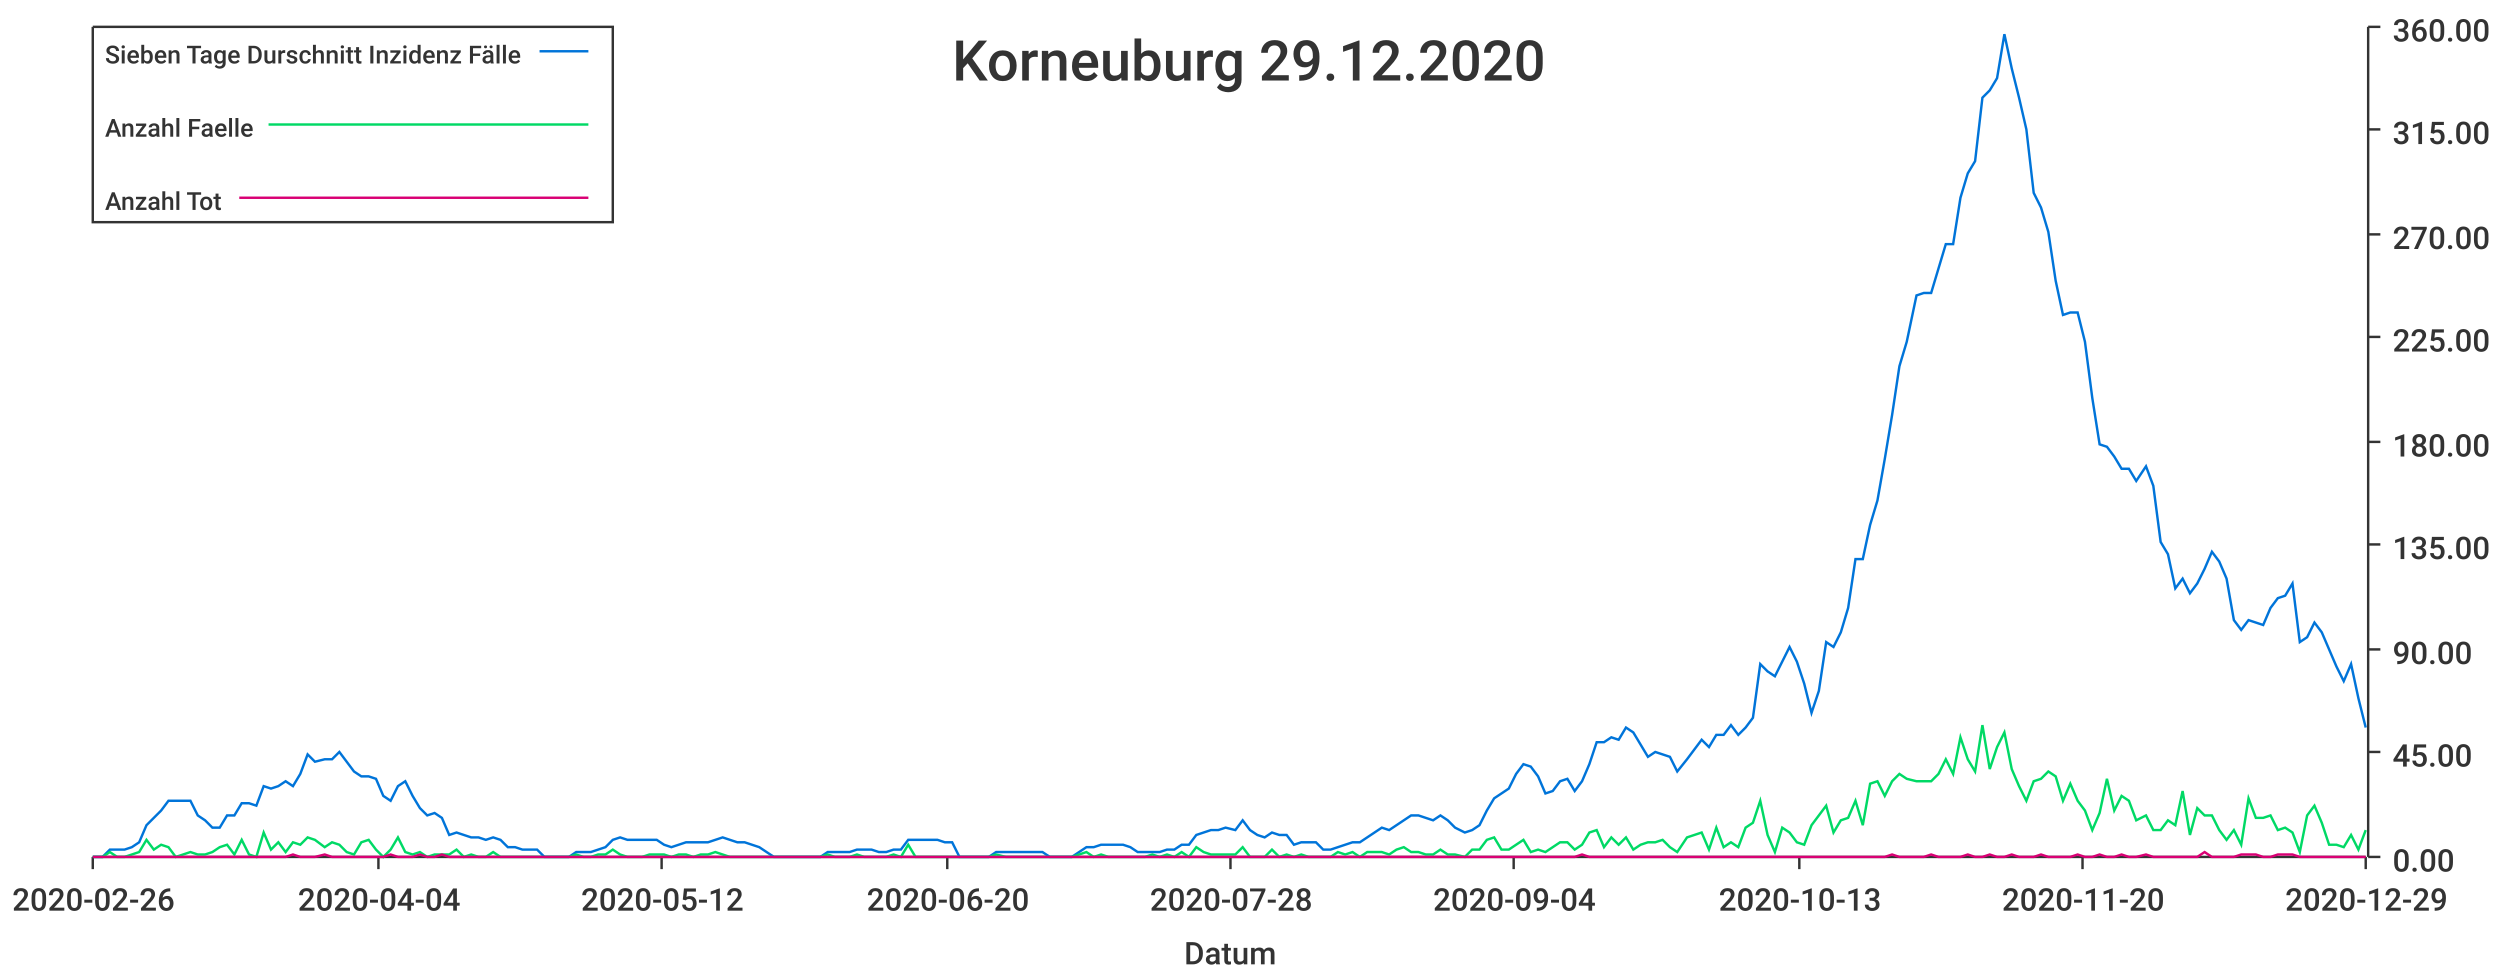
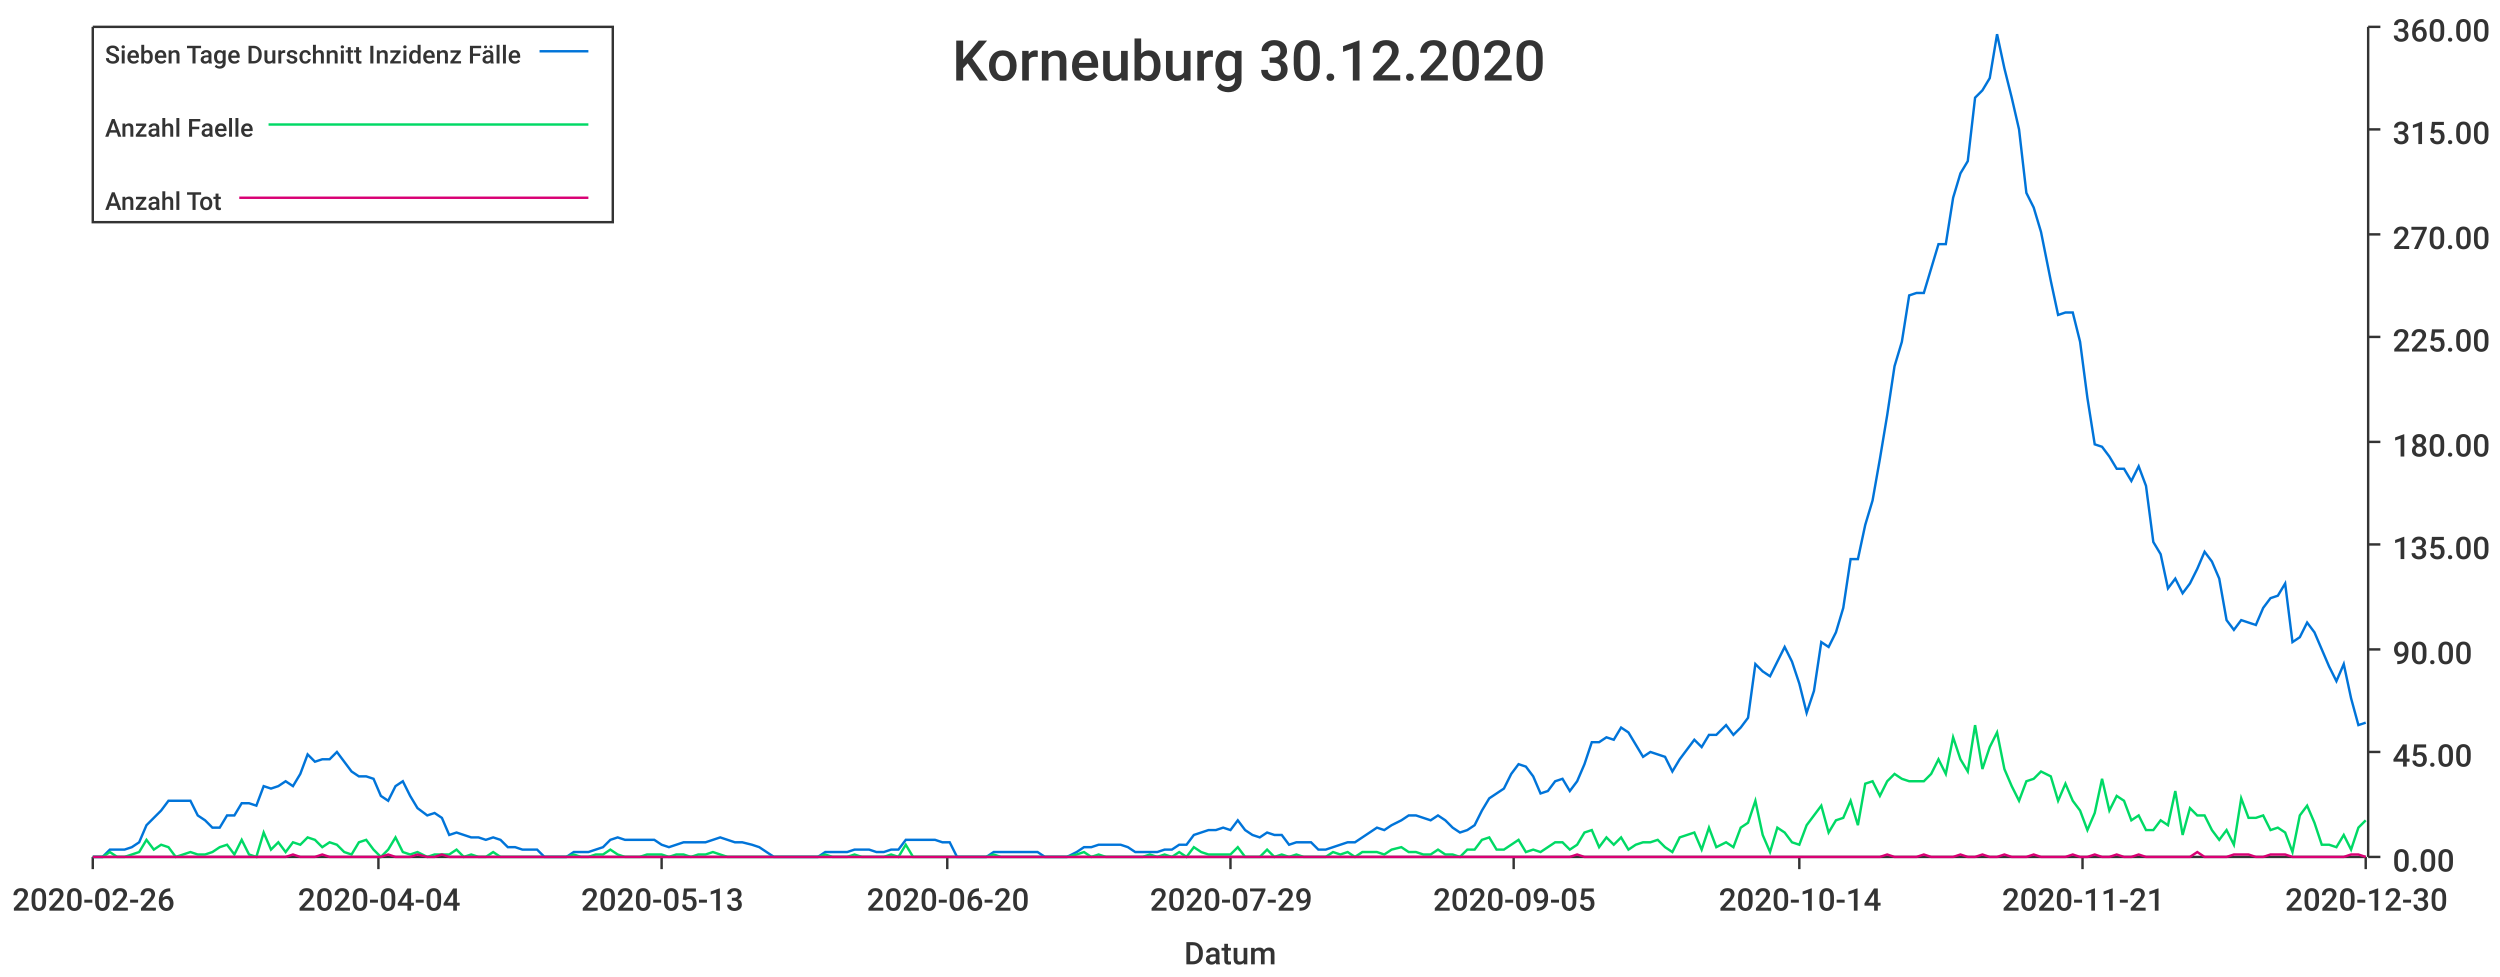
<svg xmlns="http://www.w3.org/2000/svg" width="1024" height="400">\n<path d="M 0 0 L 1024 0 L 1024 400 L 0 400 L 0 0" style="stroke-width:0;stroke:rgba(255,255,255,1.0);fill:rgba(255,255,255,1.0)" />
  <path d="M 38 11 L 969 11 L 969 351 L 38 351 L 38 11" style="stroke-width:0;stroke:rgba(255,255,255,1.0);fill:rgba(255,255,255,1.0)" />
  <path d="M 38 351 L 969 351" style="stroke-width:1;stroke:rgba(51,51,51,1.0);fill:none" />
  <path d="M 38 351 L 38 356" style="stroke-width:1;stroke:rgba(51,51,51,1.0);fill:none" />
  <text x="5" y="373" style="stroke-width:0;stroke:none;fill:rgba(51,51,51,1.0);font-size:12.8px;font-family:'Roboto Medium',sans-serif">2020-02-26</text>
  <path d="M 155 351 L 155 356" style="stroke-width:1;stroke:rgba(51,51,51,1.0);fill:none" />
  <text x="122" y="373" style="stroke-width:0;stroke:none;fill:rgba(51,51,51,1.0);font-size:12.8px;font-family:'Roboto Medium',sans-serif">2020-04-04</text>
  <path d="M 271 351 L 271 356" style="stroke-width:1;stroke:rgba(51,51,51,1.0);fill:none" />
-   <text x="238" y="373" style="stroke-width:0;stroke:none;fill:rgba(51,51,51,1.0);font-size:12.8px;font-family:'Roboto Medium',sans-serif">2020-05-12</text>
+   <text x="238" y="373" style="stroke-width:0;stroke:none;fill:rgba(51,51,51,1.0);font-size:12.8px;font-family:'Roboto Medium',sans-serif">2020-05-13</text>
  <path d="M 388 351 L 388 356" style="stroke-width:1;stroke:rgba(51,51,51,1.0);fill:none" />
  <text x="355" y="373" style="stroke-width:0;stroke:none;fill:rgba(51,51,51,1.0);font-size:12.8px;font-family:'Roboto Medium',sans-serif">2020-06-20</text>
  <path d="M 504 351 L 504 356" style="stroke-width:1;stroke:rgba(51,51,51,1.0);fill:none" />
-   <text x="471" y="373" style="stroke-width:0;stroke:none;fill:rgba(51,51,51,1.0);font-size:12.8px;font-family:'Roboto Medium',sans-serif">2020-07-28</text>
+   <text x="471" y="373" style="stroke-width:0;stroke:none;fill:rgba(51,51,51,1.0);font-size:12.8px;font-family:'Roboto Medium',sans-serif">2020-07-29</text>
  <path d="M 620 351 L 620 356" style="stroke-width:1;stroke:rgba(51,51,51,1.0);fill:none" />
-   <text x="587" y="373" style="stroke-width:0;stroke:none;fill:rgba(51,51,51,1.0);font-size:12.8px;font-family:'Roboto Medium',sans-serif">2020-09-04</text>
+   <text x="587" y="373" style="stroke-width:0;stroke:none;fill:rgba(51,51,51,1.0);font-size:12.8px;font-family:'Roboto Medium',sans-serif">2020-09-05</text>
  <path d="M 737 351 L 737 356" style="stroke-width:1;stroke:rgba(51,51,51,1.0);fill:none" />
-   <text x="704" y="373" style="stroke-width:0;stroke:none;fill:rgba(51,51,51,1.0);font-size:12.8px;font-family:'Roboto Medium',sans-serif">2020-10-13</text>
+   <text x="704" y="373" style="stroke-width:0;stroke:none;fill:rgba(51,51,51,1.0);font-size:12.8px;font-family:'Roboto Medium',sans-serif">2020-10-14</text>
  <path d="M 853 351 L 853 356" style="stroke-width:1;stroke:rgba(51,51,51,1.0);fill:none" />
-   <text x="820" y="373" style="stroke-width:0;stroke:none;fill:rgba(51,51,51,1.0);font-size:12.8px;font-family:'Roboto Medium',sans-serif">2020-11-20</text>
+   <text x="820" y="373" style="stroke-width:0;stroke:none;fill:rgba(51,51,51,1.0);font-size:12.8px;font-family:'Roboto Medium',sans-serif">2020-11-21</text>
  <path d="M 969 351 L 969 356" style="stroke-width:1;stroke:rgba(51,51,51,1.0);fill:none" />
-   <text x="936" y="373" style="stroke-width:0;stroke:none;fill:rgba(51,51,51,1.0);font-size:12.8px;font-family:'Roboto Medium',sans-serif">2020-12-29</text>
+   <text x="936" y="373" style="stroke-width:0;stroke:none;fill:rgba(51,51,51,1.0);font-size:12.8px;font-family:'Roboto Medium',sans-serif">2020-12-30</text>
  <text x="485" y="395" style="stroke-width:0;stroke:none;fill:rgba(51,51,51,1.0);font-size:12.8px;font-family:'Roboto Medium',sans-serif">Datum</text>
  <path d="M 970 351 L 970 11" style="stroke-width:1;stroke:rgba(51,51,51,1.0);fill:none" />
  <path d="M 970 351 L 975 351" style="stroke-width:1;stroke:rgba(51,51,51,1.0);fill:none" />
  <text x="980" y="357" style="stroke-width:0;stroke:none;fill:rgba(51,51,51,1.0);font-size:12.8px;font-family:'Roboto Medium',sans-serif">0.00</text>
  <path d="M 970 308 L 975 308" style="stroke-width:1;stroke:rgba(51,51,51,1.0);fill:none" />
  <text x="980" y="314" style="stroke-width:0;stroke:none;fill:rgba(51,51,51,1.0);font-size:12.8px;font-family:'Roboto Medium',sans-serif">45.00</text>
  <path d="M 970 266 L 975 266" style="stroke-width:1;stroke:rgba(51,51,51,1.0);fill:none" />
  <text x="980" y="272" style="stroke-width:0;stroke:none;fill:rgba(51,51,51,1.0);font-size:12.8px;font-family:'Roboto Medium',sans-serif">90.00</text>
  <path d="M 970 223 L 975 223" style="stroke-width:1;stroke:rgba(51,51,51,1.0);fill:none" />
  <text x="980" y="229" style="stroke-width:0;stroke:none;fill:rgba(51,51,51,1.0);font-size:12.8px;font-family:'Roboto Medium',sans-serif">135.00</text>
  <path d="M 970 181 L 975 181" style="stroke-width:1;stroke:rgba(51,51,51,1.0);fill:none" />
  <text x="980" y="187" style="stroke-width:0;stroke:none;fill:rgba(51,51,51,1.0);font-size:12.8px;font-family:'Roboto Medium',sans-serif">180.00</text>
  <path d="M 970 138 L 975 138" style="stroke-width:1;stroke:rgba(51,51,51,1.0);fill:none" />
  <text x="980" y="144" style="stroke-width:0;stroke:none;fill:rgba(51,51,51,1.0);font-size:12.8px;font-family:'Roboto Medium',sans-serif">225.00</text>
  <path d="M 970 96 L 975 96" style="stroke-width:1;stroke:rgba(51,51,51,1.0);fill:none" />
  <text x="980" y="102" style="stroke-width:0;stroke:none;fill:rgba(51,51,51,1.0);font-size:12.8px;font-family:'Roboto Medium',sans-serif">270.00</text>
  <path d="M 970 53 L 975 53" style="stroke-width:1;stroke:rgba(51,51,51,1.0);fill:none" />
  <text x="980" y="59" style="stroke-width:0;stroke:none;fill:rgba(51,51,51,1.0);font-size:12.8px;font-family:'Roboto Medium',sans-serif">315.00</text>
  <path d="M 970 11 L 975 11" style="stroke-width:1;stroke:rgba(51,51,51,1.0);fill:none" />
  <text x="980" y="17" style="stroke-width:0;stroke:none;fill:rgba(51,51,51,1.0);font-size:12.8px;font-family:'Roboto Medium',sans-serif">360.00</text>
-   <path d="M 38 351 L 42 351 L 45 348 L 48 348 L 51 348 L 54 347 L 57 345 L 60 338 L 63 335 L 66 332 L 69 328 L 72 328 L 75 328 L 78 328 L 81 334 L 84 336 L 87 339 L 90 339 L 93 334 L 96 334 L 99 329 L 102 329 L 105 330 L 108 322 L 111 323 L 114 322 L 117 320 L 120 322 L 123 317 L 126 309 L 129 312 L 133 311 L 136 311 L 139 308 L 142 312 L 145 316 L 148 318 L 151 318 L 154 319 L 157 326 L 160 328 L 163 322 L 166 320 L 169 326 L 172 331 L 175 334 L 178 333 L 181 335 L 184 342 L 187 341 L 190 342 L 193 343 L 196 343 L 199 344 L 202 343 L 205 344 L 208 347 L 211 347 L 214 348 L 217 348 L 220 348 L 223 351 L 227 351 L 230 351 L 233 351 L 236 349 L 239 349 L 242 349 L 245 348 L 248 347 L 251 344 L 254 343 L 257 344 L 260 344 L 263 344 L 266 344 L 269 344 L 272 346 L 275 347 L 278 346 L 281 345 L 284 345 L 287 345 L 290 345 L 293 344 L 296 343 L 299 344 L 302 345 L 305 345 L 308 346 L 311 347 L 314 349 L 317 351 L 321 351 L 324 351 L 327 351 L 330 351 L 333 351 L 336 351 L 339 349 L 342 349 L 345 349 L 348 349 L 351 348 L 354 348 L 357 348 L 360 349 L 363 349 L 366 348 L 369 348 L 372 344 L 375 344 L 378 344 L 381 344 L 384 344 L 387 345 L 390 345 L 393 351 L 396 351 L 399 351 L 402 351 L 405 351 L 408 349 L 412 349 L 415 349 L 418 349 L 421 349 L 424 349 L 427 349 L 430 351 L 433 351 L 436 351 L 439 351 L 442 349 L 445 347 L 448 347 L 451 346 L 454 346 L 457 346 L 460 346 L 463 347 L 466 349 L 469 349 L 472 349 L 475 349 L 478 348 L 481 348 L 484 346 L 487 346 L 490 342 L 493 341 L 496 340 L 499 340 L 502 339 L 506 340 L 509 336 L 512 340 L 515 342 L 518 343 L 521 341 L 524 342 L 527 342 L 530 346 L 533 345 L 536 345 L 539 345 L 542 348 L 545 348 L 548 347 L 551 346 L 554 345 L 557 345 L 560 343 L 563 341 L 566 339 L 569 340 L 572 338 L 575 336 L 578 334 L 581 334 L 584 335 L 587 336 L 590 334 L 593 336 L 596 339 L 600 341 L 603 340 L 606 338 L 609 332 L 612 327 L 615 325 L 618 323 L 621 317 L 624 313 L 627 314 L 630 318 L 633 325 L 636 324 L 639 320 L 642 319 L 645 324 L 648 320 L 651 313 L 654 304 L 657 304 L 660 302 L 663 303 L 666 298 L 669 300 L 672 305 L 675 310 L 678 308 L 681 309 L 684 310 L 687 316 L 691 311 L 694 307 L 697 303 L 700 306 L 703 301 L 706 301 L 709 297 L 712 301 L 715 298 L 718 294 L 721 272 L 724 275 L 727 277 L 730 271 L 733 265 L 736 271 L 739 280 L 742 292 L 745 283 L 748 263 L 751 265 L 754 259 L 757 249 L 760 229 L 763 229 L 766 215 L 769 205 L 772 188 L 775 170 L 778 150 L 781 140 L 785 121 L 788 120 L 791 120 L 794 110 L 797 100 L 800 100 L 803 81 L 806 71 L 809 66 L 812 40 L 815 37 L 818 32 L 821 14 L 824 28 L 827 40 L 830 53 L 833 79 L 836 85 L 839 95 L 842 115 L 845 129 L 848 128 L 851 128 L 854 140 L 857 163 L 860 182 L 863 183 L 866 187 L 869 192 L 872 192 L 875 197 L 879 191 L 882 199 L 885 222 L 888 227 L 891 241 L 894 237 L 897 243 L 900 239 L 903 233 L 906 226 L 909 230 L 912 237 L 915 254 L 918 258 L 921 254 L 924 255 L 927 256 L 930 249 L 933 245 L 936 244 L 939 239 L 942 263 L 945 261 L 948 255 L 951 259 L 954 266 L 957 273 L 960 279 L 963 272 L 966 286 L 969 298" style="stroke-width:1;stroke:rgba(0,116,217,1.0);fill:none" />
-   <path d="M 38 351 L 42 351 L 45 349 L 48 351 L 51 351 L 54 350 L 57 349 L 60 344 L 63 348 L 66 346 L 69 347 L 72 351 L 75 350 L 78 349 L 81 350 L 84 350 L 87 349 L 90 347 L 93 346 L 96 350 L 99 344 L 102 350 L 105 351 L 108 341 L 111 348 L 114 345 L 117 349 L 120 345 L 123 346 L 126 343 L 129 344 L 133 347 L 136 345 L 139 346 L 142 349 L 145 350 L 148 345 L 151 344 L 154 348 L 157 351 L 160 348 L 163 343 L 166 349 L 169 350 L 172 349 L 175 351 L 178 350 L 181 350 L 184 350 L 187 348 L 190 351 L 193 350 L 196 351 L 199 351 L 202 349 L 205 351 L 208 351 L 211 351 L 214 351 L 217 351 L 220 351 L 223 351 L 227 351 L 230 351 L 233 351 L 236 350 L 239 351 L 242 351 L 245 350 L 248 350 L 251 348 L 254 350 L 257 351 L 260 351 L 263 351 L 266 350 L 269 350 L 272 350 L 275 351 L 278 350 L 281 350 L 284 351 L 287 350 L 290 350 L 293 349 L 296 350 L 299 351 L 302 351 L 305 351 L 308 351 L 311 351 L 314 351 L 317 351 L 321 351 L 324 351 L 327 351 L 330 351 L 333 351 L 336 351 L 339 350 L 342 351 L 345 351 L 348 351 L 351 350 L 354 351 L 357 351 L 360 351 L 363 351 L 366 350 L 369 351 L 372 346 L 375 351 L 378 351 L 381 351 L 384 351 L 387 351 L 390 351 L 393 351 L 396 351 L 399 351 L 402 351 L 405 351 L 408 350 L 412 351 L 415 351 L 418 351 L 421 351 L 424 351 L 427 351 L 430 351 L 433 351 L 436 351 L 439 351 L 442 350 L 445 349 L 448 351 L 451 350 L 454 351 L 457 351 L 460 351 L 463 351 L 466 351 L 469 351 L 472 350 L 475 351 L 478 350 L 481 351 L 484 349 L 487 351 L 490 347 L 493 349 L 496 350 L 499 350 L 502 350 L 506 350 L 509 347 L 512 351 L 515 351 L 518 351 L 521 348 L 524 351 L 527 350 L 530 351 L 533 350 L 536 351 L 539 351 L 542 351 L 545 351 L 548 349 L 551 350 L 554 349 L 557 351 L 560 349 L 563 349 L 566 349 L 569 350 L 572 348 L 575 347 L 578 349 L 581 349 L 584 350 L 587 350 L 590 348 L 593 350 L 596 350 L 600 351 L 603 348 L 606 348 L 609 344 L 612 343 L 615 348 L 618 348 L 621 346 L 624 344 L 627 349 L 630 348 L 633 349 L 636 347 L 639 345 L 642 345 L 645 348 L 648 346 L 651 341 L 654 340 L 657 347 L 660 343 L 663 346 L 666 343 L 669 348 L 672 346 L 675 345 L 678 345 L 681 344 L 684 347 L 687 349 L 691 343 L 694 342 L 697 341 L 700 348 L 703 339 L 706 347 L 709 345 L 712 347 L 715 339 L 718 337 L 721 328 L 724 342 L 727 349 L 730 339 L 733 341 L 736 345 L 739 346 L 742 338 L 745 334 L 748 330 L 751 341 L 754 336 L 757 335 L 760 328 L 763 338 L 766 321 L 769 320 L 772 326 L 775 320 L 778 317 L 781 319 L 785 320 L 788 320 L 791 320 L 794 317 L 797 311 L 800 317 L 803 302 L 806 311 L 809 316 L 812 297 L 815 315 L 818 306 L 821 300 L 824 315 L 827 322 L 830 328 L 833 320 L 836 319 L 839 316 L 842 318 L 845 328 L 848 321 L 851 328 L 854 332 L 857 340 L 860 333 L 863 319 L 866 332 L 869 326 L 872 328 L 875 336 L 879 334 L 882 340 L 885 340 L 888 336 L 891 338 L 894 324 L 897 342 L 900 331 L 903 334 L 906 334 L 909 340 L 912 344 L 915 340 L 918 346 L 921 327 L 924 335 L 927 335 L 930 334 L 933 340 L 936 339 L 939 341 L 942 349 L 945 334 L 948 330 L 951 337 L 954 346 L 957 346 L 960 347 L 963 342 L 966 348 L 969 340" style="stroke-width:1;stroke:rgba(0,217,101,1.0);fill:none" />
-   <path d="M 38 351 L 42 351 L 45 351 L 48 351 L 51 351 L 54 351 L 57 351 L 60 351 L 63 351 L 66 351 L 69 351 L 72 351 L 75 351 L 78 351 L 81 351 L 84 351 L 87 351 L 90 351 L 93 351 L 96 351 L 99 351 L 102 351 L 105 351 L 108 351 L 111 351 L 114 351 L 117 351 L 120 350 L 123 351 L 126 351 L 129 351 L 133 350 L 136 351 L 139 351 L 142 351 L 145 351 L 148 351 L 151 351 L 154 351 L 157 351 L 160 350 L 163 351 L 166 351 L 169 351 L 172 350 L 175 351 L 178 351 L 181 350 L 184 351 L 187 351 L 190 351 L 193 351 L 196 351 L 199 351 L 202 351 L 205 351 L 208 351 L 211 351 L 214 351 L 217 351 L 220 351 L 223 351 L 227 351 L 230 351 L 233 351 L 236 351 L 239 351 L 242 351 L 245 351 L 248 351 L 251 351 L 254 351 L 257 351 L 260 351 L 263 351 L 266 351 L 269 351 L 272 351 L 275 351 L 278 351 L 281 351 L 284 351 L 287 351 L 290 351 L 293 351 L 296 351 L 299 351 L 302 351 L 305 351 L 308 351 L 311 351 L 314 351 L 317 351 L 321 351 L 324 351 L 327 351 L 330 351 L 333 351 L 336 351 L 339 351 L 342 351 L 345 351 L 348 351 L 351 351 L 354 351 L 357 351 L 360 351 L 363 351 L 366 351 L 369 351 L 372 351 L 375 351 L 378 351 L 381 351 L 384 351 L 387 351 L 390 351 L 393 351 L 396 351 L 399 351 L 402 351 L 405 351 L 408 351 L 412 351 L 415 351 L 418 351 L 421 351 L 424 351 L 427 351 L 430 351 L 433 351 L 436 351 L 439 351 L 442 351 L 445 351 L 448 351 L 451 351 L 454 351 L 457 351 L 460 351 L 463 351 L 466 351 L 469 351 L 472 351 L 475 351 L 478 351 L 481 351 L 484 351 L 487 351 L 490 351 L 493 351 L 496 351 L 499 351 L 502 351 L 506 351 L 509 351 L 512 351 L 515 351 L 518 351 L 521 351 L 524 351 L 527 351 L 530 351 L 533 351 L 536 351 L 539 351 L 542 351 L 545 351 L 548 351 L 551 351 L 554 351 L 557 351 L 560 351 L 563 351 L 566 351 L 569 351 L 572 351 L 575 351 L 578 351 L 581 351 L 584 351 L 587 351 L 590 351 L 593 351 L 596 351 L 600 351 L 603 351 L 606 351 L 609 351 L 612 351 L 615 351 L 618 351 L 621 351 L 624 351 L 627 351 L 630 351 L 633 351 L 636 351 L 639 351 L 642 351 L 645 351 L 648 350 L 651 351 L 654 351 L 657 351 L 660 351 L 663 351 L 666 351 L 669 351 L 672 351 L 675 351 L 678 351 L 681 351 L 684 351 L 687 351 L 691 351 L 694 351 L 697 351 L 700 351 L 703 351 L 706 351 L 709 351 L 712 351 L 715 351 L 718 351 L 721 351 L 724 351 L 727 351 L 730 351 L 733 351 L 736 351 L 739 351 L 742 351 L 745 351 L 748 351 L 751 351 L 754 351 L 757 351 L 760 351 L 763 351 L 766 351 L 769 351 L 772 351 L 775 350 L 778 351 L 781 351 L 785 351 L 788 351 L 791 350 L 794 351 L 797 351 L 800 351 L 803 351 L 806 350 L 809 351 L 812 351 L 815 350 L 818 351 L 821 351 L 824 350 L 827 351 L 830 351 L 833 351 L 836 350 L 839 351 L 842 351 L 845 351 L 848 351 L 851 350 L 854 351 L 857 351 L 860 350 L 863 351 L 866 351 L 869 350 L 872 351 L 875 351 L 879 350 L 882 351 L 885 351 L 888 351 L 891 351 L 894 351 L 897 351 L 900 351 L 903 349 L 906 351 L 909 351 L 912 351 L 915 351 L 918 350 L 921 350 L 924 350 L 927 351 L 930 351 L 933 350 L 936 350 L 939 350 L 942 351 L 945 351 L 948 351 L 951 351 L 954 351 L 957 351 L 960 351 L 963 351 L 966 351 L 969 351" style="stroke-width:1;stroke:rgba(217,0,116,1.0);fill:none" />
-   <text x="390" y="33" style="stroke-width:0;stroke:none;fill:rgba(51,51,51,1.0);font-size:23.0px;font-family:'Roboto Medium',sans-serif">Korneuburg 29.12.2020</text>
+   <path d="M 38 351 L 42 351 L 45 348 L 48 348 L 51 348 L 54 347 L 57 345 L 60 338 L 63 335 L 66 332 L 69 328 L 72 328 L 75 328 L 78 328 L 81 334 L 84 336 L 87 339 L 90 339 L 93 334 L 96 334 L 99 329 L 102 329 L 105 330 L 108 322 L 111 323 L 114 322 L 117 320 L 120 322 L 123 317 L 126 309 L 129 312 L 132 311 L 135 311 L 138 308 L 141 312 L 144 316 L 147 318 L 150 318 L 153 319 L 156 326 L 159 328 L 162 322 L 165 320 L 168 326 L 171 331 L 175 334 L 178 333 L 181 335 L 184 342 L 187 341 L 190 342 L 193 343 L 196 343 L 199 344 L 202 343 L 205 344 L 208 347 L 211 347 L 214 348 L 217 348 L 220 348 L 223 351 L 226 351 L 229 351 L 232 351 L 235 349 L 238 349 L 241 349 L 244 348 L 247 347 L 250 344 L 253 343 L 256 344 L 259 344 L 262 344 L 265 344 L 268 344 L 271 346 L 274 347 L 277 346 L 280 345 L 283 345 L 286 345 L 289 345 L 292 344 L 295 343 L 298 344 L 301 345 L 304 345 L 308 346 L 311 347 L 314 349 L 317 351 L 320 351 L 323 351 L 326 351 L 329 351 L 332 351 L 335 351 L 338 349 L 341 349 L 344 349 L 347 349 L 350 348 L 353 348 L 356 348 L 359 349 L 362 349 L 365 348 L 368 348 L 371 344 L 374 344 L 377 344 L 380 344 L 383 344 L 386 345 L 389 345 L 392 351 L 395 351 L 398 351 L 401 351 L 404 351 L 407 349 L 410 349 L 413 349 L 416 349 L 419 349 L 422 349 L 425 349 L 428 351 L 431 351 L 434 351 L 437 351 L 441 349 L 444 347 L 447 347 L 450 346 L 453 346 L 456 346 L 459 346 L 462 347 L 465 349 L 468 349 L 471 349 L 474 349 L 477 348 L 480 348 L 483 346 L 486 346 L 489 342 L 492 341 L 495 340 L 498 340 L 501 339 L 504 340 L 507 336 L 510 340 L 513 342 L 516 343 L 519 341 L 522 342 L 525 342 L 528 346 L 531 345 L 534 345 L 537 345 L 540 348 L 543 348 L 546 347 L 549 346 L 552 345 L 555 345 L 558 343 L 561 341 L 564 339 L 567 340 L 570 338 L 574 336 L 577 334 L 580 334 L 583 335 L 586 336 L 589 334 L 592 336 L 595 339 L 598 341 L 601 340 L 604 338 L 607 332 L 610 327 L 613 325 L 616 323 L 619 317 L 622 313 L 625 314 L 628 318 L 631 325 L 634 324 L 637 320 L 640 319 L 643 324 L 646 320 L 649 313 L 652 304 L 655 304 L 658 302 L 661 303 L 664 298 L 667 300 L 670 305 L 673 310 L 676 308 L 679 309 L 682 310 L 685 316 L 688 311 L 691 307 L 694 303 L 697 306 L 700 301 L 703 301 L 707 297 L 710 301 L 713 298 L 716 294 L 719 272 L 722 275 L 725 277 L 728 271 L 731 265 L 734 271 L 737 280 L 740 292 L 743 283 L 746 263 L 749 265 L 752 259 L 755 249 L 758 229 L 761 229 L 764 215 L 767 205 L 770 188 L 773 170 L 776 150 L 779 140 L 782 121 L 785 120 L 788 120 L 791 110 L 794 100 L 797 100 L 800 81 L 803 71 L 806 66 L 809 40 L 812 37 L 815 32 L 818 14 L 821 28 L 824 40 L 827 53 L 830 79 L 833 85 L 836 95 L 840 115 L 843 129 L 846 128 L 849 128 L 852 140 L 855 163 L 858 182 L 861 183 L 864 187 L 867 192 L 870 192 L 873 197 L 876 191 L 879 199 L 882 222 L 885 227 L 888 241 L 891 237 L 894 243 L 897 239 L 900 233 L 903 226 L 906 230 L 909 237 L 912 254 L 915 258 L 918 254 L 921 255 L 924 256 L 927 249 L 930 245 L 933 244 L 936 239 L 939 263 L 942 261 L 945 255 L 948 259 L 951 266 L 954 273 L 957 279 L 960 272 L 963 286 L 966 297 L 969 296" style="stroke-width:1;stroke:rgba(0,116,217,1.0);fill:none" />
+   <path d="M 38 351 L 42 351 L 45 349 L 48 351 L 51 351 L 54 350 L 57 349 L 60 344 L 63 348 L 66 346 L 69 347 L 72 351 L 75 350 L 78 349 L 81 350 L 84 350 L 87 349 L 90 347 L 93 346 L 96 350 L 99 344 L 102 350 L 105 351 L 108 341 L 111 348 L 114 345 L 117 349 L 120 345 L 123 346 L 126 343 L 129 344 L 132 347 L 135 345 L 138 346 L 141 349 L 144 350 L 147 345 L 150 344 L 153 348 L 156 351 L 159 348 L 162 343 L 165 349 L 168 350 L 171 349 L 175 351 L 178 350 L 181 350 L 184 350 L 187 348 L 190 351 L 193 350 L 196 351 L 199 351 L 202 349 L 205 351 L 208 351 L 211 351 L 214 351 L 217 351 L 220 351 L 223 351 L 226 351 L 229 351 L 232 351 L 235 350 L 238 351 L 241 351 L 244 350 L 247 350 L 250 348 L 253 350 L 256 351 L 259 351 L 262 351 L 265 350 L 268 350 L 271 350 L 274 351 L 277 350 L 280 350 L 283 351 L 286 350 L 289 350 L 292 349 L 295 350 L 298 351 L 301 351 L 304 351 L 308 351 L 311 351 L 314 351 L 317 351 L 320 351 L 323 351 L 326 351 L 329 351 L 332 351 L 335 351 L 338 350 L 341 351 L 344 351 L 347 351 L 350 350 L 353 351 L 356 351 L 359 351 L 362 351 L 365 350 L 368 351 L 371 346 L 374 351 L 377 351 L 380 351 L 383 351 L 386 351 L 389 351 L 392 351 L 395 351 L 398 351 L 401 351 L 404 351 L 407 350 L 410 351 L 413 351 L 416 351 L 419 351 L 422 351 L 425 351 L 428 351 L 431 351 L 434 351 L 437 351 L 441 350 L 444 349 L 447 351 L 450 350 L 453 351 L 456 351 L 459 351 L 462 351 L 465 351 L 468 351 L 471 350 L 474 351 L 477 350 L 480 351 L 483 349 L 486 351 L 489 347 L 492 349 L 495 350 L 498 350 L 501 350 L 504 350 L 507 347 L 510 351 L 513 351 L 516 351 L 519 348 L 522 351 L 525 350 L 528 351 L 531 350 L 534 351 L 537 351 L 540 351 L 543 351 L 546 349 L 549 350 L 552 349 L 555 351 L 558 349 L 561 349 L 564 349 L 567 350 L 570 348 L 574 347 L 577 349 L 580 349 L 583 350 L 586 350 L 589 348 L 592 350 L 595 350 L 598 351 L 601 348 L 604 348 L 607 344 L 610 343 L 613 348 L 616 348 L 619 346 L 622 344 L 625 349 L 628 348 L 631 349 L 634 347 L 637 345 L 640 345 L 643 348 L 646 346 L 649 341 L 652 340 L 655 347 L 658 343 L 661 346 L 664 343 L 667 348 L 670 346 L 673 345 L 676 345 L 679 344 L 682 347 L 685 349 L 688 343 L 691 342 L 694 341 L 697 348 L 700 339 L 703 347 L 707 345 L 710 347 L 713 339 L 716 337 L 719 328 L 722 342 L 725 349 L 728 339 L 731 341 L 734 345 L 737 346 L 740 338 L 743 334 L 746 330 L 749 341 L 752 336 L 755 335 L 758 328 L 761 338 L 764 321 L 767 320 L 770 326 L 773 320 L 776 317 L 779 319 L 782 320 L 785 320 L 788 320 L 791 317 L 794 311 L 797 317 L 800 302 L 803 311 L 806 316 L 809 297 L 812 315 L 815 306 L 818 300 L 821 315 L 824 322 L 827 328 L 830 320 L 833 319 L 836 316 L 840 318 L 843 328 L 846 321 L 849 328 L 852 332 L 855 340 L 858 333 L 861 319 L 864 332 L 867 326 L 870 328 L 873 336 L 876 334 L 879 340 L 882 340 L 885 336 L 888 338 L 891 324 L 894 342 L 897 331 L 900 334 L 903 334 L 906 340 L 909 344 L 912 340 L 915 346 L 918 327 L 921 335 L 924 335 L 927 334 L 930 340 L 933 339 L 936 341 L 939 349 L 942 334 L 945 330 L 948 337 L 951 346 L 954 346 L 957 347 L 960 342 L 963 348 L 966 339 L 969 336" style="stroke-width:1;stroke:rgba(0,217,101,1.0);fill:none" />
+   <path d="M 38 351 L 42 351 L 45 351 L 48 351 L 51 351 L 54 351 L 57 351 L 60 351 L 63 351 L 66 351 L 69 351 L 72 351 L 75 351 L 78 351 L 81 351 L 84 351 L 87 351 L 90 351 L 93 351 L 96 351 L 99 351 L 102 351 L 105 351 L 108 351 L 111 351 L 114 351 L 117 351 L 120 350 L 123 351 L 126 351 L 129 351 L 132 350 L 135 351 L 138 351 L 141 351 L 144 351 L 147 351 L 150 351 L 153 351 L 156 351 L 159 350 L 162 351 L 165 351 L 168 351 L 171 350 L 175 351 L 178 351 L 181 350 L 184 351 L 187 351 L 190 351 L 193 351 L 196 351 L 199 351 L 202 351 L 205 351 L 208 351 L 211 351 L 214 351 L 217 351 L 220 351 L 223 351 L 226 351 L 229 351 L 232 351 L 235 351 L 238 351 L 241 351 L 244 351 L 247 351 L 250 351 L 253 351 L 256 351 L 259 351 L 262 351 L 265 351 L 268 351 L 271 351 L 274 351 L 277 351 L 280 351 L 283 351 L 286 351 L 289 351 L 292 351 L 295 351 L 298 351 L 301 351 L 304 351 L 308 351 L 311 351 L 314 351 L 317 351 L 320 351 L 323 351 L 326 351 L 329 351 L 332 351 L 335 351 L 338 351 L 341 351 L 344 351 L 347 351 L 350 351 L 353 351 L 356 351 L 359 351 L 362 351 L 365 351 L 368 351 L 371 351 L 374 351 L 377 351 L 380 351 L 383 351 L 386 351 L 389 351 L 392 351 L 395 351 L 398 351 L 401 351 L 404 351 L 407 351 L 410 351 L 413 351 L 416 351 L 419 351 L 422 351 L 425 351 L 428 351 L 431 351 L 434 351 L 437 351 L 441 351 L 444 351 L 447 351 L 450 351 L 453 351 L 456 351 L 459 351 L 462 351 L 465 351 L 468 351 L 471 351 L 474 351 L 477 351 L 480 351 L 483 351 L 486 351 L 489 351 L 492 351 L 495 351 L 498 351 L 501 351 L 504 351 L 507 351 L 510 351 L 513 351 L 516 351 L 519 351 L 522 351 L 525 351 L 528 351 L 531 351 L 534 351 L 537 351 L 540 351 L 543 351 L 546 351 L 549 351 L 552 351 L 555 351 L 558 351 L 561 351 L 564 351 L 567 351 L 570 351 L 574 351 L 577 351 L 580 351 L 583 351 L 586 351 L 589 351 L 592 351 L 595 351 L 598 351 L 601 351 L 604 351 L 607 351 L 610 351 L 613 351 L 616 351 L 619 351 L 622 351 L 625 351 L 628 351 L 631 351 L 634 351 L 637 351 L 640 351 L 643 351 L 646 350 L 649 351 L 652 351 L 655 351 L 658 351 L 661 351 L 664 351 L 667 351 L 670 351 L 673 351 L 676 351 L 679 351 L 682 351 L 685 351 L 688 351 L 691 351 L 694 351 L 697 351 L 700 351 L 703 351 L 707 351 L 710 351 L 713 351 L 716 351 L 719 351 L 722 351 L 725 351 L 728 351 L 731 351 L 734 351 L 737 351 L 740 351 L 743 351 L 746 351 L 749 351 L 752 351 L 755 351 L 758 351 L 761 351 L 764 351 L 767 351 L 770 351 L 773 350 L 776 351 L 779 351 L 782 351 L 785 351 L 788 350 L 791 351 L 794 351 L 797 351 L 800 351 L 803 350 L 806 351 L 809 351 L 812 350 L 815 351 L 818 351 L 821 350 L 824 351 L 827 351 L 830 351 L 833 350 L 836 351 L 840 351 L 843 351 L 846 351 L 849 350 L 852 351 L 855 351 L 858 350 L 861 351 L 864 351 L 867 350 L 870 351 L 873 351 L 876 350 L 879 351 L 882 351 L 885 351 L 888 351 L 891 351 L 894 351 L 897 351 L 900 349 L 903 351 L 906 351 L 909 351 L 912 351 L 915 350 L 918 350 L 921 350 L 924 351 L 927 351 L 930 350 L 933 350 L 936 350 L 939 351 L 942 351 L 945 351 L 948 351 L 951 351 L 954 351 L 957 351 L 960 351 L 963 350 L 966 350 L 969 351" style="stroke-width:1;stroke:rgba(217,0,116,1.0);fill:none" />
+   <text x="390" y="33" style="stroke-width:0;stroke:none;fill:rgba(51,51,51,1.0);font-size:23.0px;font-family:'Roboto Medium',sans-serif">Korneuburg 30.12.2020</text>
  <path d="M 38 11 L 251 11 L 251 91 L 38 91 L 38 11" style="stroke-width:1;stroke:rgba(51,51,51,1.0);fill:rgba(255,255,255,1.0)" />
  <text x="43" y="26" style="stroke-width:0;stroke:none;fill:rgba(51,51,51,1.0);font-size:10.2px;font-family:'Roboto Medium',sans-serif">Sieben Tage Durschnitt Inzidenz Fälle</text>
  <path d="M 221 21 L 241 21" style="stroke-width:1;stroke:rgba(0,116,217,1.0);fill:none" />
  <text x="43" y="56" style="stroke-width:0;stroke:none;fill:rgba(51,51,51,1.0);font-size:10.2px;font-family:'Roboto Medium',sans-serif">Anzahl Faelle</text>
  <path d="M 110 51 L 241 51" style="stroke-width:1;stroke:rgba(0,217,101,1.0);fill:none" />
  <text x="43" y="86" style="stroke-width:0;stroke:none;fill:rgba(51,51,51,1.0);font-size:10.2px;font-family:'Roboto Medium',sans-serif">Anzahl Tot</text>
  <path d="M 98 81 L 241 81" style="stroke-width:1;stroke:rgba(217,0,116,1.0);fill:none" />
</svg>
